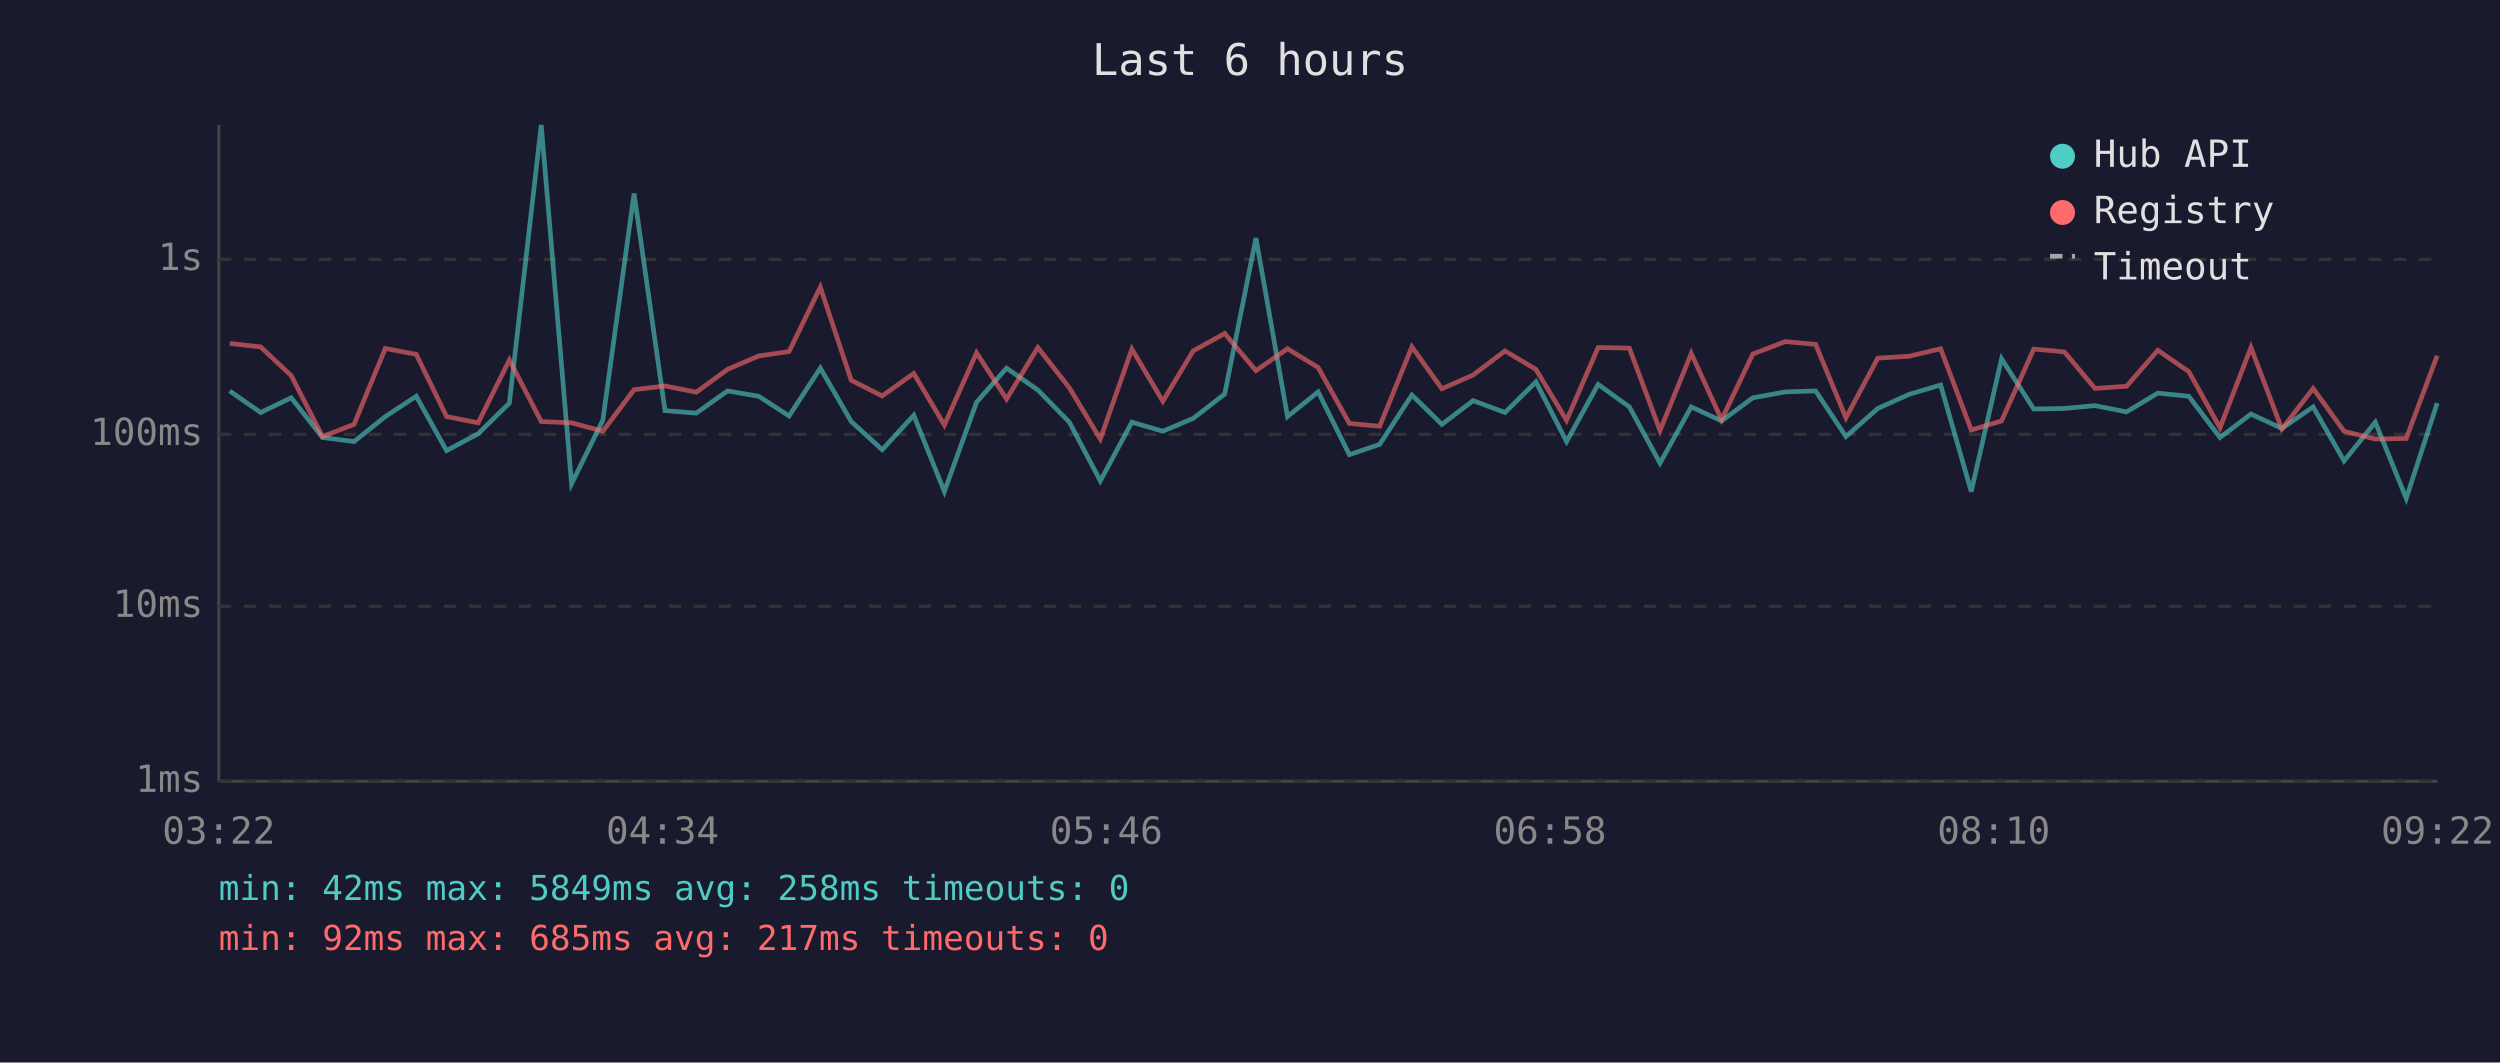
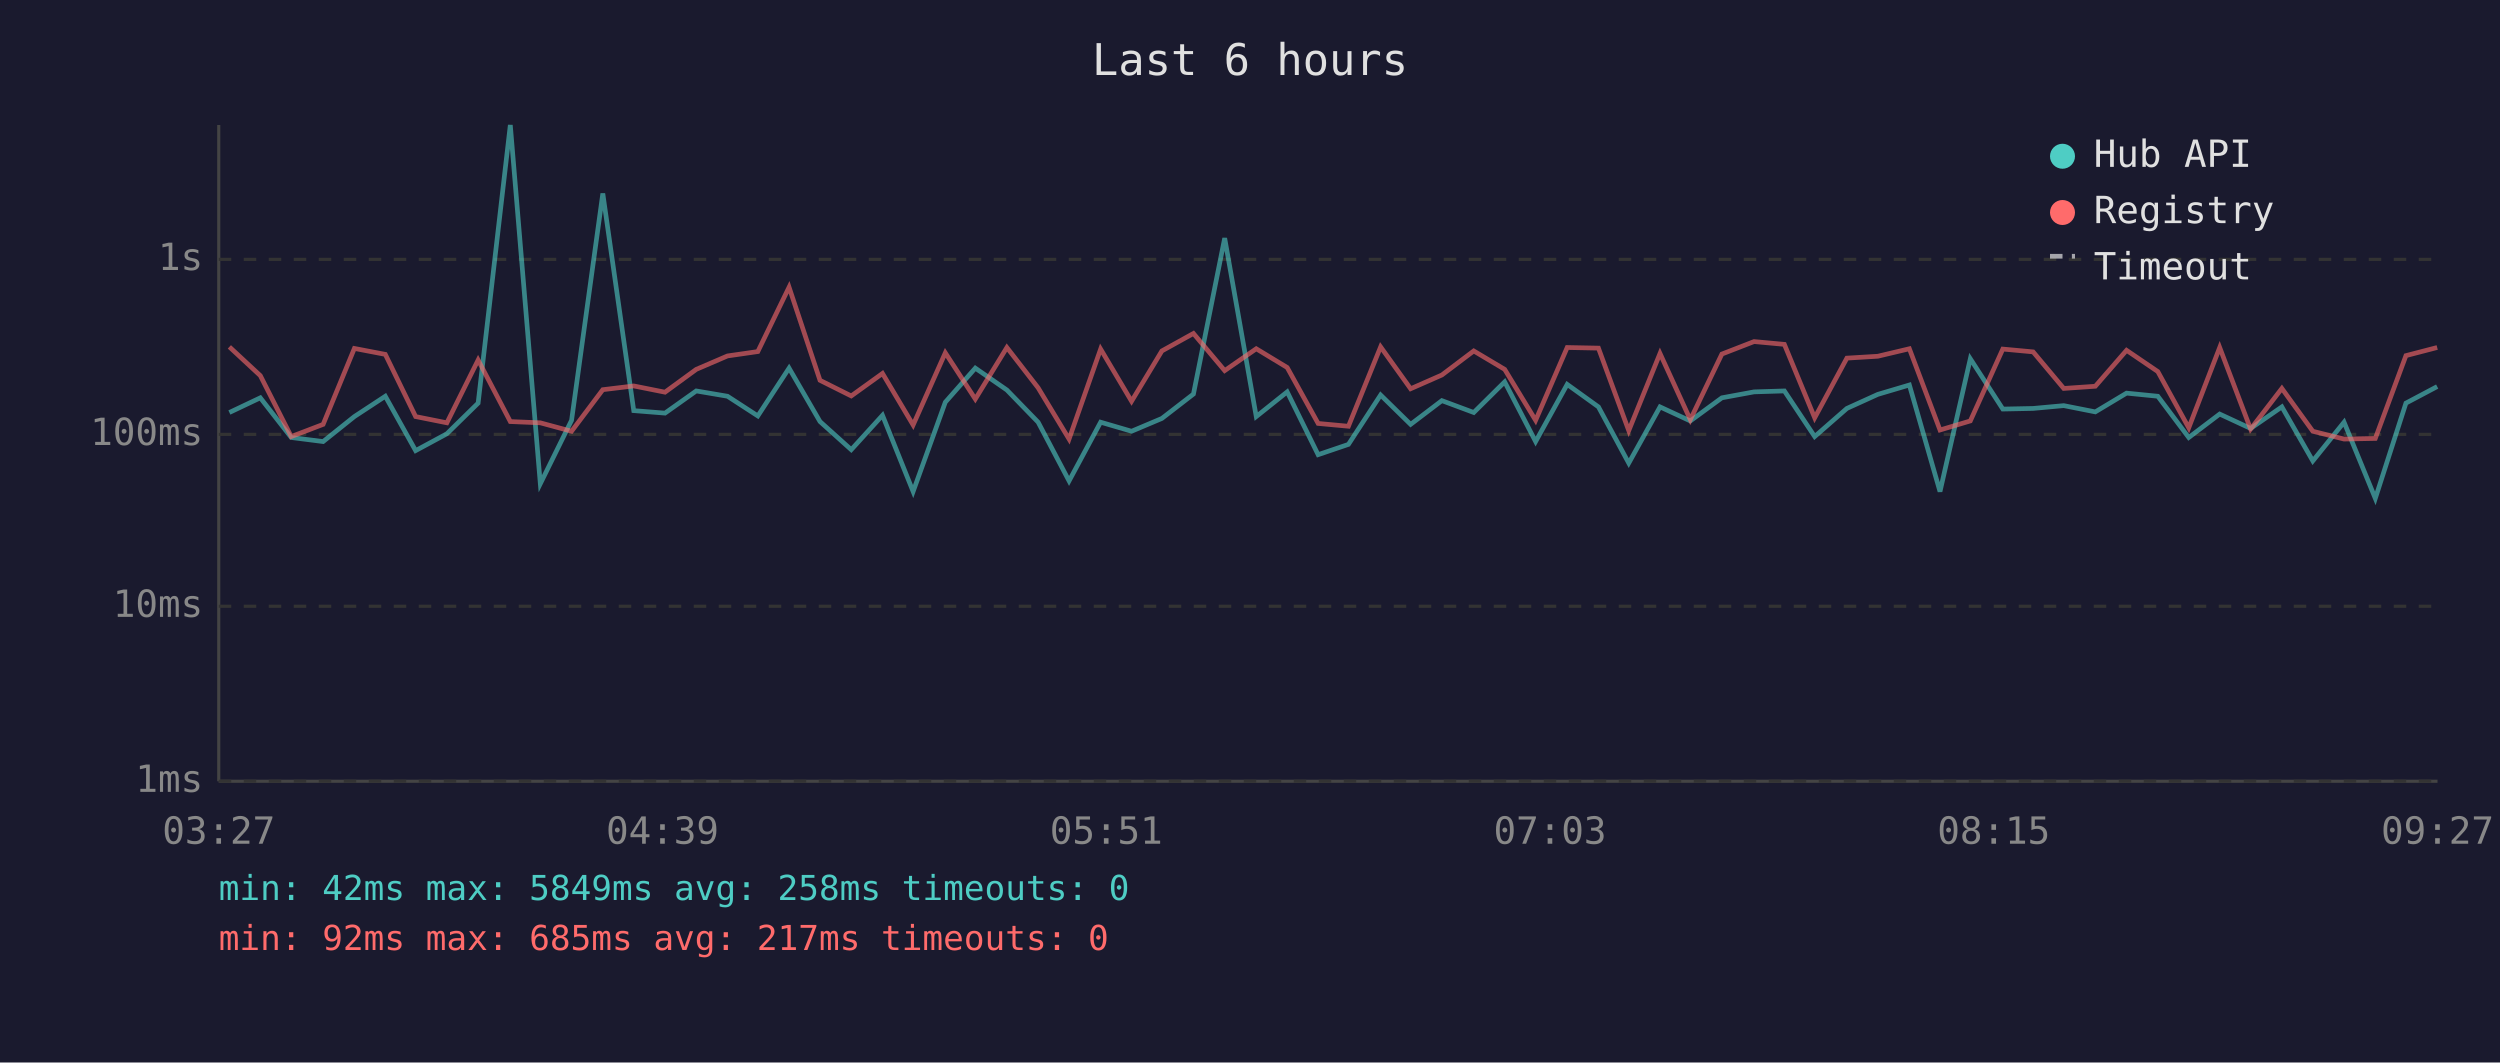
<svg xmlns="http://www.w3.org/2000/svg" viewBox="0 0 800 340" font-family="monospace" font-size="12">
  <rect width="800" height="340" fill="#1a1a2e" />
  <text x="400" y="24" fill="#e0e0e0" font-size="14" text-anchor="middle">Last 6 hours</text>
  <line x1="70" y1="40" x2="70" y2="250" stroke="#444" stroke-width="1" />
  <line x1="70" y1="250" x2="780" y2="250" stroke="#444" stroke-width="1" />
  <line x1="70" y1="250" x2="780" y2="250" stroke="#333" stroke-width="1" stroke-dasharray="4" />
  <text x="65" y="250" fill="#888" text-anchor="end" dominant-baseline="middle">1ms</text>
  <line x1="70" y1="194" x2="780" y2="194" stroke="#333" stroke-width="1" stroke-dasharray="4" />
  <text x="65" y="194" fill="#888" text-anchor="end" dominant-baseline="middle">10ms</text>
  <line x1="70" y1="139" x2="780" y2="139" stroke="#333" stroke-width="1" stroke-dasharray="4" />
  <text x="65" y="139" fill="#888" text-anchor="end" dominant-baseline="middle">100ms</text>
  <line x1="70" y1="83" x2="780" y2="83" stroke="#333" stroke-width="1" stroke-dasharray="4" />
  <text x="65" y="83" fill="#888" text-anchor="end" dominant-baseline="middle">1s</text>
-   <text x="70" y="270" fill="#888" text-anchor="middle">03:22</text>
-   <text x="212" y="270" fill="#888" text-anchor="middle">04:34</text>
-   <text x="354" y="270" fill="#888" text-anchor="middle">05:46</text>
-   <text x="496" y="270" fill="#888" text-anchor="middle">06:58</text>
-   <text x="638" y="270" fill="#888" text-anchor="middle">08:10</text>
-   <text x="780" y="270" fill="#888" text-anchor="middle">09:22</text>
-   <polyline points="73.5,125.1 83.4,132.0 93.2,127.3 103.2,140.0 113.3,141.3 123.3,133.3 133.2,126.8 142.9,144.2 153.0,138.8 163.0,129.0 173.2,40.0 182.9,154.8 192.9,134.5 202.9,61.9 212.8,131.4 222.8,132.2 232.8,125.1 242.8,126.8 252.5,133.1 262.5,117.8 272.4,134.9 282.3,143.9 292.4,132.9 302.2,157.3 312.5,128.7 322.1,117.8 332.1,124.8 342.2,135.1 352.1,153.9 362.2,135.1 372.1,138.0 381.8,133.9 391.9,126.1 401.9,76.2 412.0,133.3 421.8,125.4 431.8,145.5 441.5,142.2 451.8,126.4 461.4,135.8 471.4,128.2 481.6,132.0 491.5,122.2 501.3,141.3 511.4,123.0 521.4,130.2 531.2,148.2 541.2,130.2 550.9,134.7 560.9,127.3 571.3,125.4 581.0,125.1 590.7,139.7 600.9,130.7 610.9,126.2 621.0,123.2 630.8,157.3 640.5,114.8 650.8,130.9 660.6,130.7 670.4,129.8 680.5,131.8 690.5,125.8 700.4,126.8 710.4,140.0 720.3,132.5 730.2,137.1 740.2,130.2 750.1,147.5 760.1,135.1 770.0,159.5 779.9,129.0" fill="none" stroke="#4ecdc4" stroke-width="1.5" opacity="0.6" />
-   <polyline points="73.5,109.9 83.4,111.0 93.2,120.2 103.2,139.7 113.3,135.8 123.3,111.5 133.2,113.4 142.9,133.3 153.0,135.3 163.0,115.2 173.2,134.9 182.9,135.3 192.9,138.0 202.9,124.7 212.8,123.5 222.8,125.5 232.8,118.2 242.8,113.9 252.5,112.5 262.5,91.9 272.4,121.7 282.3,126.7 292.4,119.5 302.2,136.0 312.5,112.9 322.1,127.7 332.1,111.2 342.2,124.1 352.1,140.5 362.2,111.7 372.1,128.4 381.8,112.3 391.9,106.7 401.9,118.6 412.0,111.6 421.8,117.6 431.8,135.5 441.5,136.4 451.8,111.0 461.4,124.4 471.4,120.0 481.6,112.3 491.5,118.2 501.3,134.5 511.4,111.2 521.4,111.4 531.2,137.8 541.2,113.1 550.9,134.3 560.9,113.3 571.3,109.3 581.0,110.2 590.7,133.7 600.9,114.6 610.9,114.0 621.0,111.6 630.8,137.6 640.5,134.7 650.8,111.7 660.6,112.6 670.4,124.3 680.5,123.6 690.5,112.1 700.4,118.9 710.4,136.9 720.3,111.2 730.2,137.3 740.2,124.3 750.1,138.0 760.1,140.5 770.0,140.3 779.9,113.8" fill="none" stroke="#ff6b6b" stroke-width="1.5" opacity="0.6" />
+   <text x="70" y="270" fill="#888" text-anchor="middle">03:27</text>
+   <text x="212" y="270" fill="#888" text-anchor="middle">04:39</text>
+   <text x="354" y="270" fill="#888" text-anchor="middle">05:51</text>
+   <text x="496" y="270" fill="#888" text-anchor="middle">07:03</text>
+   <text x="638" y="270" fill="#888" text-anchor="middle">08:15</text>
+   <text x="780" y="270" fill="#888" text-anchor="middle">09:27</text>
+   <polyline points="73.4,132.0 83.3,127.3 93.2,140.0 103.4,141.3 113.4,133.3 123.3,126.8 133.0,144.2 143.0,138.8 153.0,129.0 163.3,40.0 172.9,154.8 182.9,134.5 192.9,61.9 202.8,131.4 212.8,132.2 222.8,125.1 232.8,126.8 242.5,133.1 252.5,117.8 262.4,134.9 272.4,143.9 282.4,132.9 292.2,157.3 302.5,128.7 312.1,117.8 322.2,124.8 332.2,135.1 342.1,153.9 352.2,135.1 362.1,138.0 371.8,133.9 381.9,126.1 391.9,76.2 402.0,133.3 411.9,125.4 421.8,145.5 431.5,142.2 441.8,126.4 451.4,135.8 461.4,128.2 471.6,132.0 481.5,122.2 491.4,141.3 501.5,123.0 511.5,130.2 521.2,148.2 531.2,130.2 540.9,134.7 551.0,127.3 561.3,125.4 571.0,125.1 580.7,139.7 591.0,130.7 600.9,126.2 611.0,123.2 620.8,157.3 630.5,114.8 640.9,130.9 650.6,130.7 660.4,129.8 670.5,131.8 680.5,125.8 690.5,126.8 700.4,140.0 710.3,132.5 720.2,137.1 730.2,130.2 740.1,147.5 750.1,135.1 760.1,159.5 769.9,129.0 779.9,123.7" fill="none" stroke="#4ecdc4" stroke-width="1.5" opacity="0.6" />
+   <polyline points="73.4,111.0 83.3,120.2 93.2,139.7 103.4,135.8 113.4,111.5 123.3,113.4 133.0,133.3 143.0,135.3 153.0,115.2 163.3,134.9 172.9,135.3 182.9,138.0 192.9,124.7 202.8,123.5 212.8,125.5 222.8,118.2 232.8,113.9 242.5,112.5 252.5,91.9 262.4,121.7 272.4,126.7 282.4,119.5 292.2,136.0 302.5,112.9 312.1,127.7 322.2,111.2 332.2,124.1 342.1,140.5 352.2,111.7 362.1,128.4 371.8,112.3 381.9,106.7 391.9,118.6 402.0,111.6 411.9,117.6 421.8,135.5 431.5,136.4 441.8,111.0 451.4,124.4 461.4,120.0 471.6,112.3 481.5,118.2 491.4,134.5 501.5,111.2 511.5,111.4 521.2,137.8 531.2,113.1 540.9,134.3 551.0,113.3 561.3,109.3 571.0,110.2 580.7,133.7 591.0,114.6 600.9,114.0 611.0,111.6 620.8,137.6 630.5,134.7 640.9,111.7 650.6,112.6 660.4,124.3 670.5,123.6 680.5,112.1 690.5,118.9 700.4,136.9 710.3,111.2 720.2,137.3 730.2,124.3 740.1,138.0 750.1,140.5 760.1,140.3 769.9,113.8 779.9,111.2" fill="none" stroke="#ff6b6b" stroke-width="1.5" opacity="0.6" />
  <circle cx="660" cy="50" r="4" fill="#4ecdc4" />
  <text x="670" y="50" fill="#e0e0e0" dominant-baseline="middle">Hub API</text>
  <circle cx="660" cy="68" r="4" fill="#ff6b6b" />
  <text x="670" y="68" fill="#e0e0e0" dominant-baseline="middle">Registry</text>
  <line x1="656" y1="82" x2="664" y2="82" stroke="#e0e0e0" stroke-width="1.5" stroke-dasharray="4,3" opacity="0.7" />
  <text x="670" y="86" fill="#e0e0e0" dominant-baseline="middle">Timeout</text>
  <text x="70" y="288" fill="#4ecdc4" font-size="11">min: 42ms  max: 5849ms  avg: 258ms  timeouts: 0</text>
  <text x="70" y="304" fill="#ff6b6b" font-size="11">min: 92ms  max: 685ms  avg: 217ms  timeouts: 0</text>
</svg>
